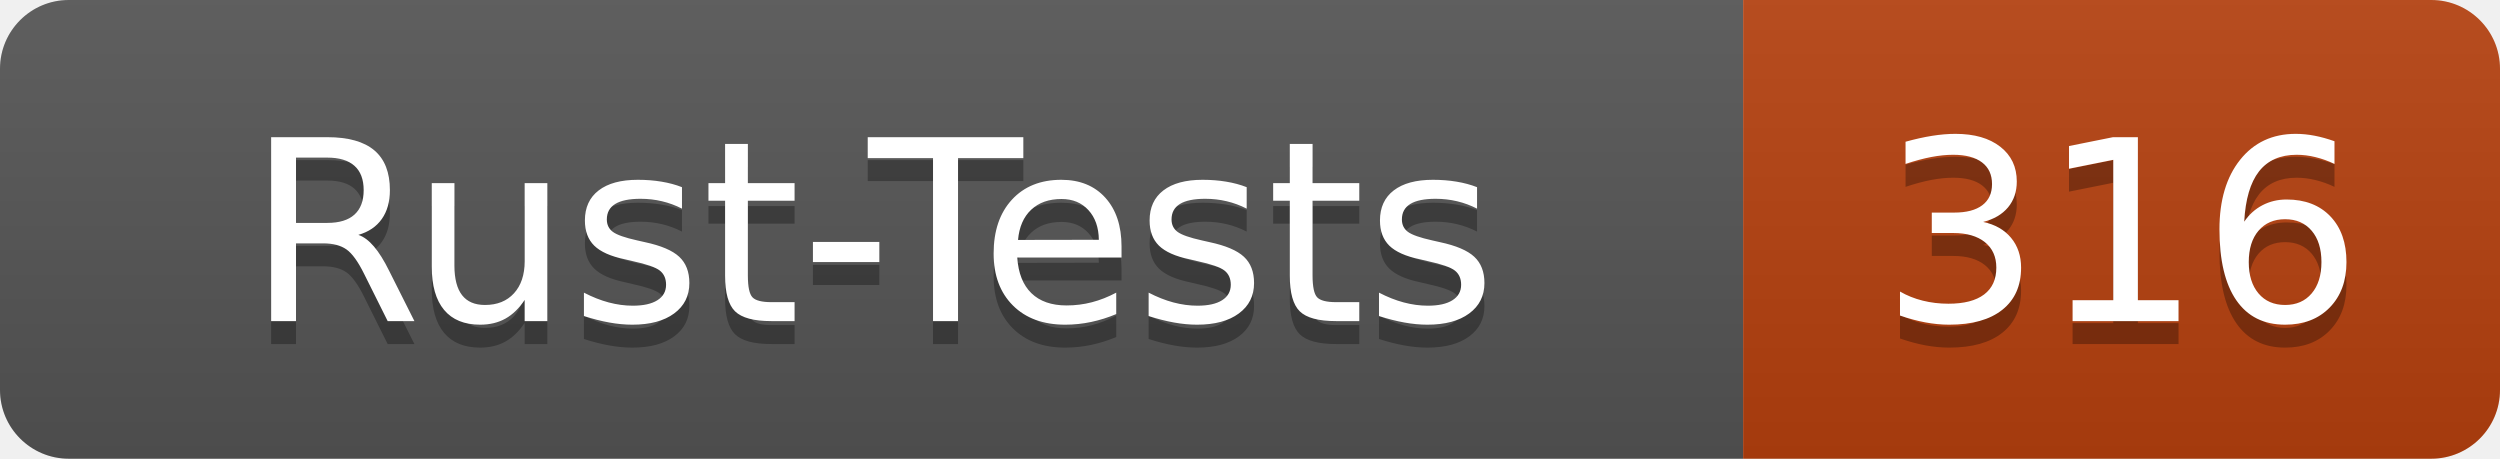
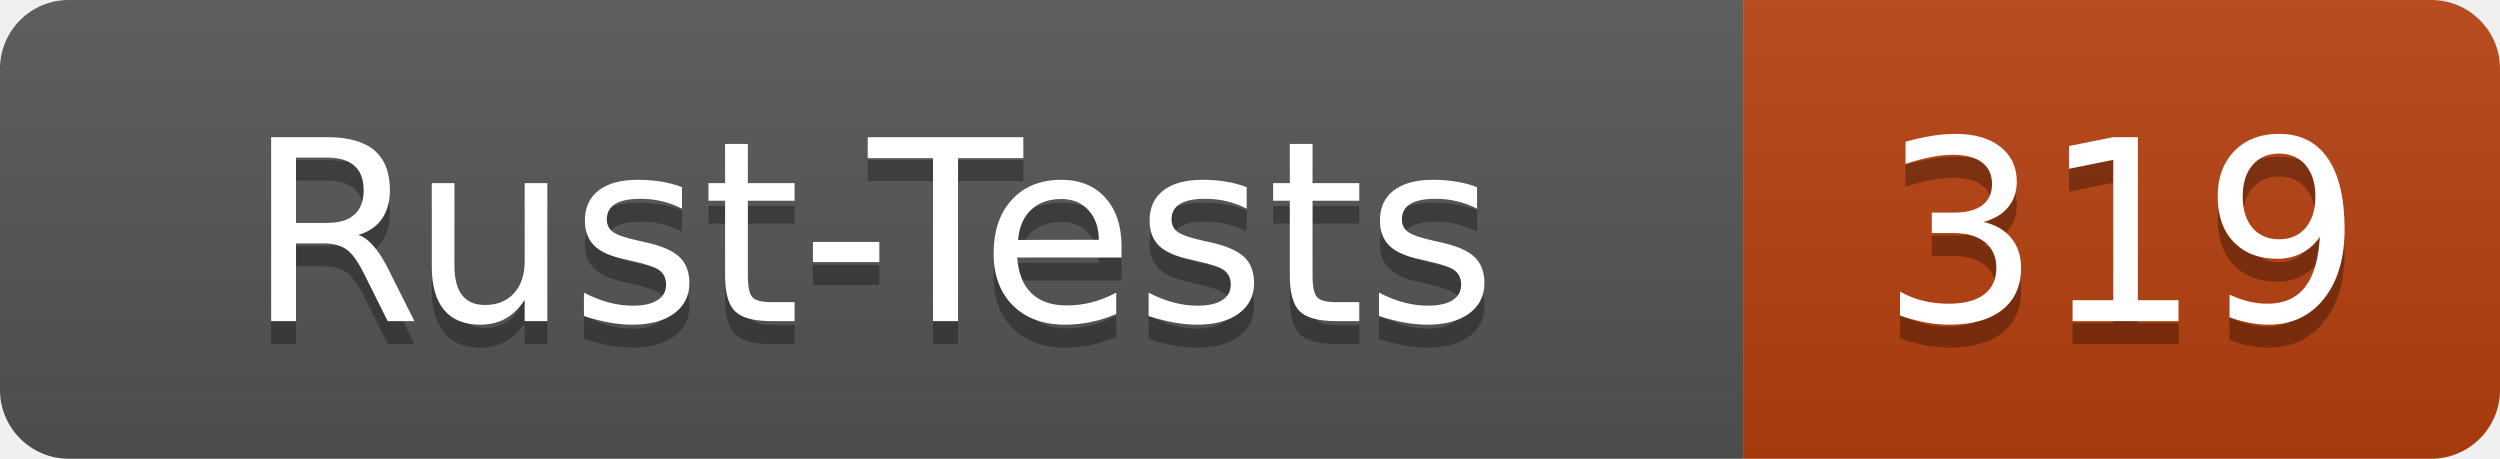
- <svg xmlns="http://www.w3.org/2000/svg" width="109" height="20" role="img" aria-label="Rust-Tests: 316">
+ <svg xmlns="http://www.w3.org/2000/svg" width="109" height="20" role="img" aria-label="Rust-Tests: 319">
  <linearGradient id="s" x2="0" y2="100%">
    <stop offset="0" stop-color="#bbb" stop-opacity=".1" />
    <stop offset="1" stop-opacity=".1" />
  </linearGradient>
  <clipPath id="r">
    <rect width="109" height="20" rx="3" fill="#fff" />
  </clipPath>
  <g clip-path="url(#r)">
    <rect width="76" height="20" fill="#555" />
    <rect x="76" width="33" height="20" fill="#b7410e" />
    <rect width="109" height="20" fill="url(#s)" />
  </g>
  <g fill="#fff" text-anchor="middle" font-family="Verdana,Geneva,DejaVu Sans,sans-serif" text-rendering="geometricPrecision" font-size="110">
    <text x="380" y="150" fill="#010101" fill-opacity=".3" transform="scale(.1)" textLength="640">Rust-Tests</text>
    <text x="380" y="140" transform="scale(.1)" textLength="640">Rust-Tests</text>
-     <text x="925" y="150" fill="#010101" fill-opacity=".3" transform="scale(.1)" textLength="210">316</text>
-     <text x="925" y="140" transform="scale(.1)" textLength="210">316</text>
+     <text x="925" y="150" fill="#010101" fill-opacity=".3" transform="scale(.1)" textLength="210">319</text>
+     <text x="925" y="140" transform="scale(.1)" textLength="210">319</text>
  </g>
</svg>
